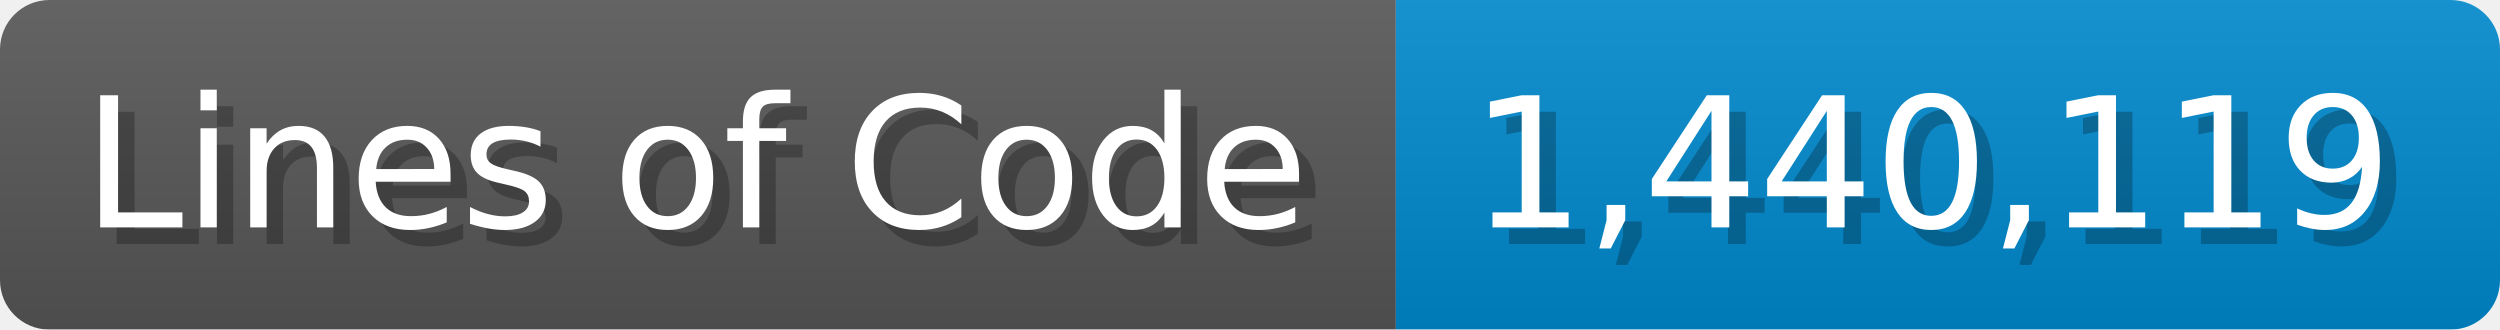
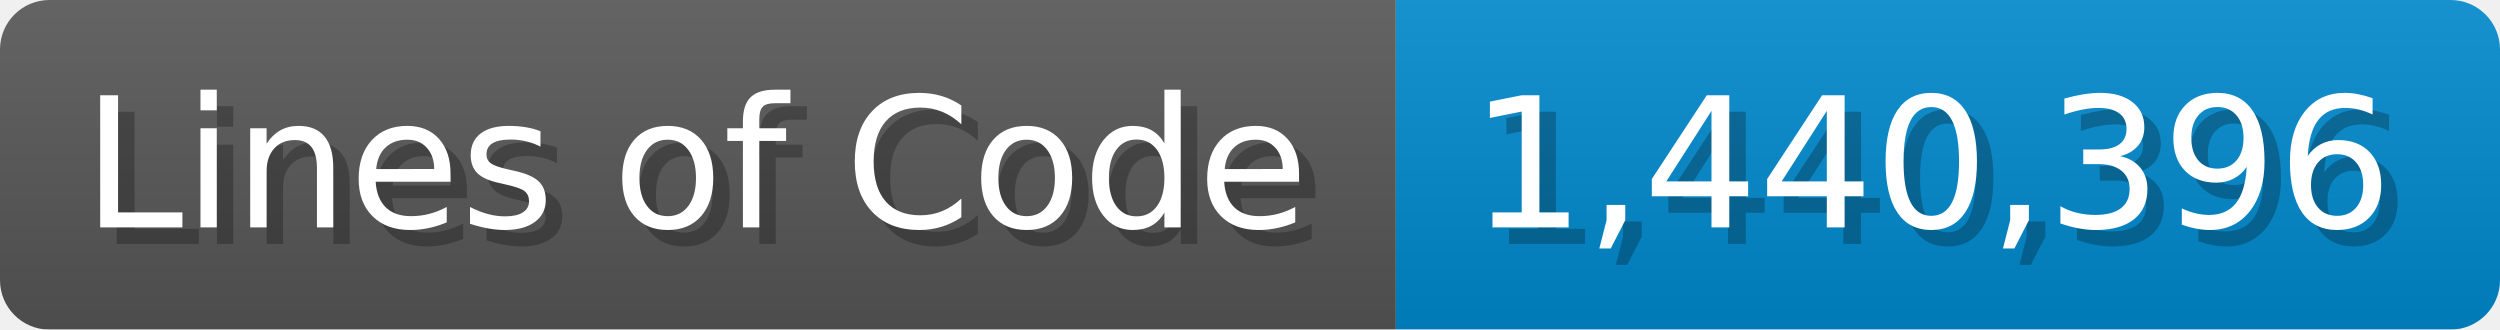
<svg xmlns="http://www.w3.org/2000/svg" width="151.7" height="20" viewBox="0 0 1517 200">
  <linearGradient id="a" x2="0" y2="100%">
    <stop offset="0" stop-opacity=".1" stop-color="#EEE" />
    <stop offset="1" stop-opacity=".1" />
  </linearGradient>
  <mask id="m">
    <rect width="1517" height="200" rx="30" fill="#FFF" />
  </mask>
  <g mask="url(#m)">
    <rect width="847" height="200" fill="#555" />
    <rect width="670" height="200" fill="#08C" x="847" />
    <rect width="1517" height="200" fill="url(#a)" />
  </g>
  <g fill="#fff" text-anchor="start" font-family="Verdana,DejaVu Sans,sans-serif" font-size="110">
    <text x="60" y="148" textLength="747" fill="#000" opacity="0.25">Lines of Code</text>
    <text x="50" y="138" textLength="747">Lines of Code</text>
-     <text x="902" y="148" textLength="570" fill="#000" opacity="0.25">1,440,119</text>
-     <text x="892" y="138" textLength="570">1,440,119</text>
+     <text x="902" y="148" textLength="570" fill="#000" opacity="0.25">1,440,396</text>
+     <text x="892" y="138" textLength="570">1,440,396</text>
  </g>
</svg>
